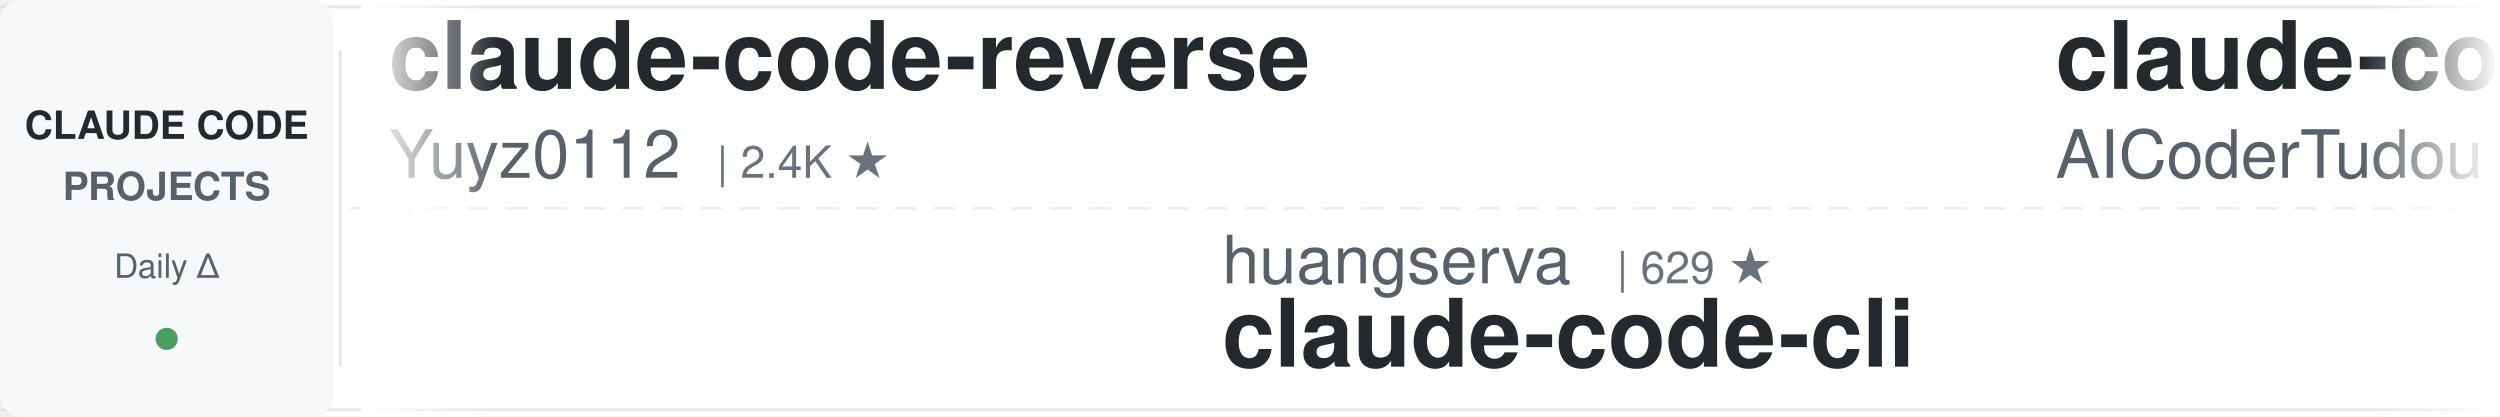
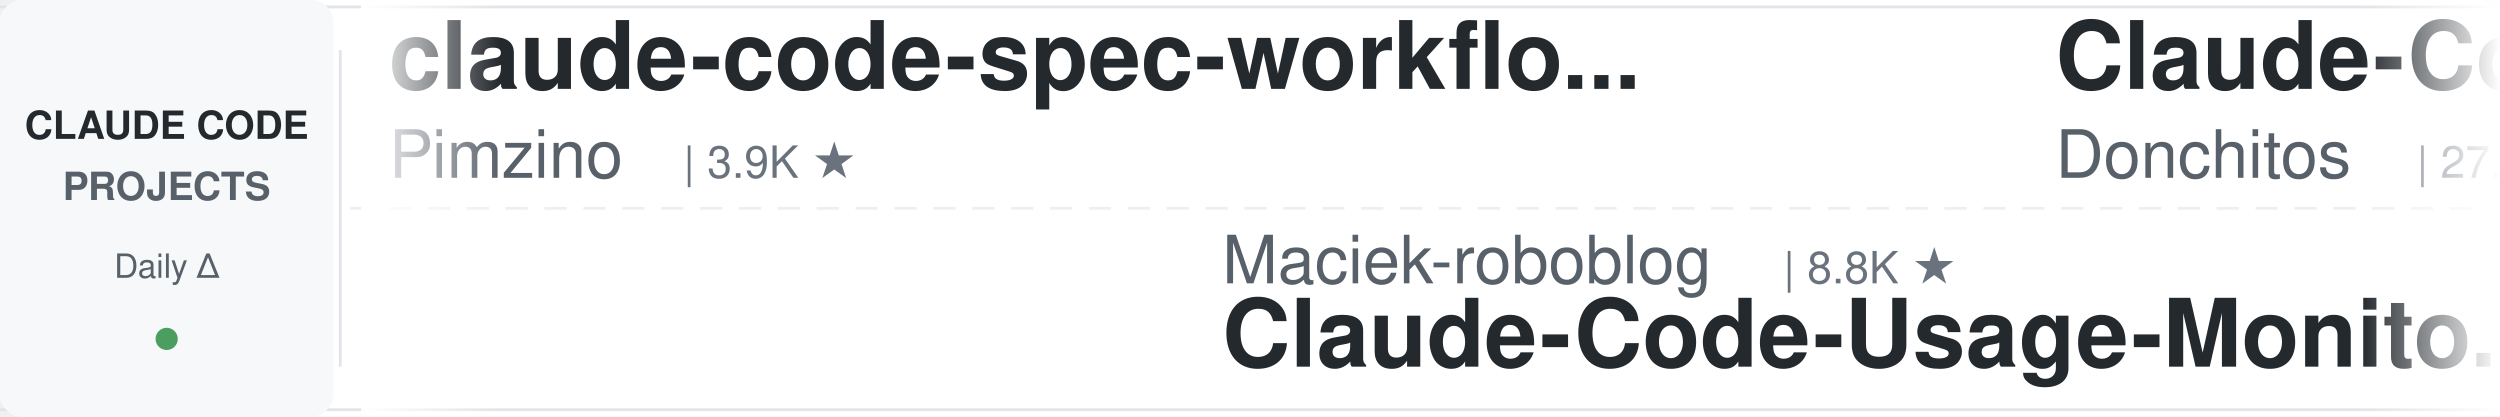
<svg xmlns="http://www.w3.org/2000/svg" width="900" height="150">
  <defs>
    <linearGradient id="leftFade" x1="0%" y1="0%" x2="100%" y2="0%">
      <stop offset="0%" style="stop-color:#ffffff;stop-opacity:1" />
      <stop offset="100%" style="stop-color:#ffffff;stop-opacity:0" />
    </linearGradient>
    <linearGradient id="rightFade" x1="0%" y1="0%" x2="100%" y2="0%">
      <stop offset="0%" style="stop-color:#ffffff;stop-opacity:0" />
      <stop offset="100%" style="stop-color:#ffffff;stop-opacity:1" />
    </linearGradient>
  </defs>
  <rect width="900" height="150" fill="#ffffff" rx="8" />
  <rect x="0" y="2" width="900" height="1" fill="#e1e4e8" />
  <rect x="0" y="147" width="900" height="1" fill="#e1e4e8" />
  <line x1="0" y1="75" x2="900" y2="75" stroke="#e1e4e8" stroke-width="1" stroke-dasharray="8 6" opacity="0.6" />
  <rect x="0" y="0" width="120" height="150" fill="#f6f8fa" rx="8" />
  <text x="60" y="50" font-family="-apple-system, BlinkMacSystemFont, 'Segoe UI', Helvetica, Arial, sans-serif" font-size="14" font-weight="600" fill="#24292e" text-anchor="middle">CLAUDE CODE</text>
  <text x="60" y="72" font-family="-apple-system, BlinkMacSystemFont, 'Segoe UI', Helvetica, Arial, sans-serif" font-size="14" font-weight="600" fill="#586069" text-anchor="middle">PROJECTS</text>
  <text x="60" y="100" font-family="-apple-system, BlinkMacSystemFont, 'Segoe UI', Helvetica, Arial, sans-serif" font-size="12" font-weight="500" fill="#586069" text-anchor="middle">Daily Δ</text>
  <circle cx="60" cy="122" r="4" fill="#22863a" opacity="0.8" />
  <rect x="122" y="18" width="1" height="114" fill="#e1e4e8" />
  <clipPath id="tickerClip">
    <rect x="130" y="0" width="770" height="150" />
  </clipPath>
  <g clip-path="url(#tickerClip)">
    <g id="tickerItems">
      <animateTransform attributeName="transform" attributeType="XML" type="translate" from="0 0" to="-3000 0" dur="54s" repeatCount="indefinite" />
      <g transform="translate(0, 0)">
-         <text x="140" y="32" font-family="-apple-system, BlinkMacSystemFont, 'Segoe UI', Helvetica, Arial, sans-serif" font-size="34" font-weight="600" fill="#24292e">claude-code-reverse</text>
-         <text x="140" y="64" font-family="-apple-system, BlinkMacSystemFont, 'Segoe UI', Helvetica, Arial, sans-serif" font-size="24" font-weight="400" fill="#586069">Yuyz0112</text>
-         <text x="258" y="64" font-family="-apple-system, BlinkMacSystemFont, 'Segoe UI', Helvetica, Arial, sans-serif" font-size="16" font-weight="500" fill="#6a737d">| 2.4K ★</text>
+         <text x="140" y="32" font-family="-apple-system, BlinkMacSystemFont, 'Segoe UI', Helvetica, Arial, sans-serif" font-size="34" font-weight="600" fill="#24292e">claude-code-spec-workflo...</text>
+         <text x="140" y="64" font-family="-apple-system, BlinkMacSystemFont, 'Segoe UI', Helvetica, Arial, sans-serif" font-size="24" font-weight="400" fill="#586069">Pimzino</text>
+         <text x="246" y="64" font-family="-apple-system, BlinkMacSystemFont, 'Segoe UI', Helvetica, Arial, sans-serif" font-size="16" font-weight="500" fill="#6a737d">| 3.9K ★</text>
      </g>
      <g transform="translate(300, 0)">
-         <text x="140" y="102" font-family="-apple-system, BlinkMacSystemFont, 'Segoe UI', Helvetica, Arial, sans-serif" font-size="24" font-weight="400" fill="#586069">huangserva</text>
-         <text x="282" y="102" font-family="-apple-system, BlinkMacSystemFont, 'Segoe UI', Helvetica, Arial, sans-serif" font-size="16" font-weight="500" fill="#6a737d">| 629 ★</text>
-         <text x="140" y="132" font-family="-apple-system, BlinkMacSystemFont, 'Segoe UI', Helvetica, Arial, sans-serif" font-size="34" font-weight="600" fill="#24292e">claude-code-cli</text>
+         <text x="140" y="102" font-family="-apple-system, BlinkMacSystemFont, 'Segoe UI', Helvetica, Arial, sans-serif" font-size="24" font-weight="400" fill="#586069">Maciek-roboblog</text>
+         <text x="342" y="102" font-family="-apple-system, BlinkMacSystemFont, 'Segoe UI', Helvetica, Arial, sans-serif" font-size="16" font-weight="500" fill="#6a737d">| 8.8K ★</text>
+         <text x="140" y="132" font-family="-apple-system, BlinkMacSystemFont, 'Segoe UI', Helvetica, Arial, sans-serif" font-size="34" font-weight="600" fill="#24292e">Claude-Code-Usage-Monito...</text>
      </g>
      <g transform="translate(600, 0)">
-         <text x="140" y="32" font-family="-apple-system, BlinkMacSystemFont, 'Segoe UI', Helvetica, Arial, sans-serif" font-size="34" font-weight="600" fill="#24292e">claude-code-tudou</text>
-         <text x="140" y="64" font-family="-apple-system, BlinkMacSystemFont, 'Segoe UI', Helvetica, Arial, sans-serif" font-size="24" font-weight="400" fill="#586069">AICoderTudou</text>
-         <text x="306" y="64" font-family="-apple-system, BlinkMacSystemFont, 'Segoe UI', Helvetica, Arial, sans-serif" font-size="16" font-weight="500" fill="#6a737d">| 493 ★</text>
+         <text x="140" y="32" font-family="-apple-system, BlinkMacSystemFont, 'Segoe UI', Helvetica, Arial, sans-serif" font-size="34" font-weight="600" fill="#24292e">Claude-Code-Game-Studios</text>
+         <text x="140" y="64" font-family="-apple-system, BlinkMacSystemFont, 'Segoe UI', Helvetica, Arial, sans-serif" font-size="24" font-weight="400" fill="#586069">Donchitos</text>
+         <text x="270" y="64" font-family="-apple-system, BlinkMacSystemFont, 'Segoe UI', Helvetica, Arial, sans-serif" font-size="16" font-weight="500" fill="#6a737d">| 27.2K ★</text>
      </g>
      <g transform="translate(900, 0)">
-         <text x="140" y="102" font-family="-apple-system, BlinkMacSystemFont, 'Segoe UI', Helvetica, Arial, sans-serif" font-size="24" font-weight="400" fill="#586069">davila7</text>
-         <text x="246" y="102" font-family="-apple-system, BlinkMacSystemFont, 'Segoe UI', Helvetica, Arial, sans-serif" font-size="16" font-weight="500" fill="#6a737d">| 32.8K ★</text>
-         <text x="140" y="132" font-family="-apple-system, BlinkMacSystemFont, 'Segoe UI', Helvetica, Arial, sans-serif" font-size="34" font-weight="600" fill="#24292e">claude-code-templates</text>
+         <text x="140" y="102" font-family="-apple-system, BlinkMacSystemFont, 'Segoe UI', Helvetica, Arial, sans-serif" font-size="24" font-weight="400" fill="#586069">frankbria</text>
+         <text x="270" y="102" font-family="-apple-system, BlinkMacSystemFont, 'Segoe UI', Helvetica, Arial, sans-serif" font-size="16" font-weight="500" fill="#6a737d">| 9.7K ★</text>
+         <text x="140" y="132" font-family="-apple-system, BlinkMacSystemFont, 'Segoe UI', Helvetica, Arial, sans-serif" font-size="34" font-weight="600" fill="#24292e">ralph-claude-code</text>
      </g>
      <g transform="translate(1200, 0)">
-         <text x="140" y="32" font-family="-apple-system, BlinkMacSystemFont, 'Segoe UI', Helvetica, Arial, sans-serif" font-size="34" font-weight="600" fill="#24292e">claude-code-transcripts</text>
-         <text x="140" y="64" font-family="-apple-system, BlinkMacSystemFont, 'Segoe UI', Helvetica, Arial, sans-serif" font-size="24" font-weight="400" fill="#586069">simonw</text>
-         <text x="234" y="64" font-family="-apple-system, BlinkMacSystemFont, 'Segoe UI', Helvetica, Arial, sans-serif" font-size="16" font-weight="500" fill="#6a737d">| 1.7K ★</text>
+         <text x="140" y="32" font-family="-apple-system, BlinkMacSystemFont, 'Segoe UI', Helvetica, Arial, sans-serif" font-size="34" font-weight="600" fill="#24292e">claude_codex_bridge</text>
+         <text x="140" y="64" font-family="-apple-system, BlinkMacSystemFont, 'Segoe UI', Helvetica, Arial, sans-serif" font-size="24" font-weight="400" fill="#586069">SeemSeam</text>
+         <text x="258" y="64" font-family="-apple-system, BlinkMacSystemFont, 'Segoe UI', Helvetica, Arial, sans-serif" font-size="16" font-weight="500" fill="#6a737d">| 3.6K ★</text>
      </g>
      <g transform="translate(1500, 0)">
-         <text x="140" y="102" font-family="-apple-system, BlinkMacSystemFont, 'Segoe UI', Helvetica, Arial, sans-serif" font-size="24" font-weight="400" fill="#586069">lorryjovens-hub</text>
-         <text x="342" y="102" font-family="-apple-system, BlinkMacSystemFont, 'Segoe UI', Helvetica, Arial, sans-serif" font-size="16" font-weight="500" fill="#6a737d">| 1.7K ★</text>
-         <text x="140" y="132" font-family="-apple-system, BlinkMacSystemFont, 'Segoe UI', Helvetica, Arial, sans-serif" font-size="34" font-weight="600" fill="#24292e">claude-code-rust</text>
+         <text x="140" y="102" font-family="-apple-system, BlinkMacSystemFont, 'Segoe UI', Helvetica, Arial, sans-serif" font-size="24" font-weight="400" fill="#586069">hangsman</text>
+         <text x="258" y="102" font-family="-apple-system, BlinkMacSystemFont, 'Segoe UI', Helvetica, Arial, sans-serif" font-size="16" font-weight="500" fill="#6a737d">| 799 ★</text>
+         <text x="140" y="132" font-family="-apple-system, BlinkMacSystemFont, 'Segoe UI', Helvetica, Arial, sans-serif" font-size="34" font-weight="600" fill="#24292e">claude-code-source</text>
      </g>
      <g transform="translate(1800, 0)">
-         <text x="140" y="32" font-family="-apple-system, BlinkMacSystemFont, 'Segoe UI', Helvetica, Arial, sans-serif" font-size="34" font-weight="600" fill="#24292e">claude-code-analysis</text>
-         <text x="140" y="64" font-family="-apple-system, BlinkMacSystemFont, 'Segoe UI', Helvetica, Arial, sans-serif" font-size="24" font-weight="400" fill="#586069">liuup</text>
-         <text x="222" y="64" font-family="-apple-system, BlinkMacSystemFont, 'Segoe UI', Helvetica, Arial, sans-serif" font-size="16" font-weight="500" fill="#6a737d">| 4.0K ★</text>
+         <text x="140" y="32" font-family="-apple-system, BlinkMacSystemFont, 'Segoe UI', Helvetica, Arial, sans-serif" font-size="34" font-weight="600" fill="#24292e">claude_code_src</text>
+         <text x="140" y="64" font-family="-apple-system, BlinkMacSystemFont, 'Segoe UI', Helvetica, Arial, sans-serif" font-size="24" font-weight="400" fill="#586069">ponponon</text>
+         <text x="258" y="64" font-family="-apple-system, BlinkMacSystemFont, 'Segoe UI', Helvetica, Arial, sans-serif" font-size="16" font-weight="500" fill="#6a737d">| 2.3K ★</text>
      </g>
      <g transform="translate(2100, 0)">
-         <text x="140" y="102" font-family="-apple-system, BlinkMacSystemFont, 'Segoe UI', Helvetica, Arial, sans-serif" font-size="24" font-weight="400" fill="#586069">affaan-m</text>
-         <text x="258" y="102" font-family="-apple-system, BlinkMacSystemFont, 'Segoe UI', Helvetica, Arial, sans-serif" font-size="16" font-weight="500" fill="#6a737d">| 286.5K ★</text>
-         <text x="140" y="132" font-family="-apple-system, BlinkMacSystemFont, 'Segoe UI', Helvetica, Arial, sans-serif" font-size="34" font-weight="600" fill="#24292e">ECC</text>
+         <text x="140" y="102" font-family="-apple-system, BlinkMacSystemFont, 'Segoe UI', Helvetica, Arial, sans-serif" font-size="24" font-weight="400" fill="#586069">diet103</text>
+         <text x="246" y="102" font-family="-apple-system, BlinkMacSystemFont, 'Segoe UI', Helvetica, Arial, sans-serif" font-size="16" font-weight="500" fill="#6a737d">| 10.0K ★</text>
+         <text x="140" y="132" font-family="-apple-system, BlinkMacSystemFont, 'Segoe UI', Helvetica, Arial, sans-serif" font-size="34" font-weight="600" fill="#24292e">claude-code-infrastructu...</text>
      </g>
      <g transform="translate(2400, 0)">
-         <text x="140" y="32" font-family="-apple-system, BlinkMacSystemFont, 'Segoe UI', Helvetica, Arial, sans-serif" font-size="34" font-weight="600" fill="#24292e">claude-code-source</text>
-         <text x="140" y="64" font-family="-apple-system, BlinkMacSystemFont, 'Segoe UI', Helvetica, Arial, sans-serif" font-size="24" font-weight="400" fill="#586069">AprilNEA</text>
-         <text x="258" y="64" font-family="-apple-system, BlinkMacSystemFont, 'Segoe UI', Helvetica, Arial, sans-serif" font-size="16" font-weight="500" fill="#6a737d">| 394 ★</text>
+         <text x="140" y="32" font-family="-apple-system, BlinkMacSystemFont, 'Segoe UI', Helvetica, Arial, sans-serif" font-size="34" font-weight="600" fill="#24292e">my-claude-code-setup</text>
+         <text x="140" y="64" font-family="-apple-system, BlinkMacSystemFont, 'Segoe UI', Helvetica, Arial, sans-serif" font-size="24" font-weight="400" fill="#586069">centminmod</text>
+         <text x="282" y="64" font-family="-apple-system, BlinkMacSystemFont, 'Segoe UI', Helvetica, Arial, sans-serif" font-size="16" font-weight="500" fill="#6a737d">| 2.7K ★</text>
      </g>
      <g transform="translate(2700, 0)">
-         <text x="140" y="102" font-family="-apple-system, BlinkMacSystemFont, 'Segoe UI', Helvetica, Arial, sans-serif" font-size="24" font-weight="400" fill="#586069">anthropics</text>
-         <text x="282" y="102" font-family="-apple-system, BlinkMacSystemFont, 'Segoe UI', Helvetica, Arial, sans-serif" font-size="16" font-weight="500" fill="#6a737d">| 6.5K ★</text>
-         <text x="140" y="132" font-family="-apple-system, BlinkMacSystemFont, 'Segoe UI', Helvetica, Arial, sans-serif" font-size="34" font-weight="600" fill="#24292e">claude-code-security-rev...</text>
+         <text x="140" y="102" font-family="-apple-system, BlinkMacSystemFont, 'Segoe UI', Helvetica, Arial, sans-serif" font-size="24" font-weight="400" fill="#586069">LING71671</text>
+         <text x="270" y="102" font-family="-apple-system, BlinkMacSystemFont, 'Segoe UI', Helvetica, Arial, sans-serif" font-size="16" font-weight="500" fill="#6a737d">| 973 ★</text>
+         <text x="140" y="132" font-family="-apple-system, BlinkMacSystemFont, 'Segoe UI', Helvetica, Arial, sans-serif" font-size="34" font-weight="600" fill="#24292e">Open-ClaudeCode</text>
      </g>
      <g transform="translate(3000, 0)">
-         <text x="140" y="32" font-family="-apple-system, BlinkMacSystemFont, 'Segoe UI', Helvetica, Arial, sans-serif" font-size="34" font-weight="600" fill="#24292e">claude-code-reverse</text>
-         <text x="140" y="64" font-family="-apple-system, BlinkMacSystemFont, 'Segoe UI', Helvetica, Arial, sans-serif" font-size="24" font-weight="400" fill="#586069">Yuyz0112</text>
-         <text x="258" y="64" font-family="-apple-system, BlinkMacSystemFont, 'Segoe UI', Helvetica, Arial, sans-serif" font-size="16" font-weight="500" fill="#6a737d">| 2.4K ★</text>
+         <text x="140" y="32" font-family="-apple-system, BlinkMacSystemFont, 'Segoe UI', Helvetica, Arial, sans-serif" font-size="34" font-weight="600" fill="#24292e">claude-code-spec-workflo...</text>
+         <text x="140" y="64" font-family="-apple-system, BlinkMacSystemFont, 'Segoe UI', Helvetica, Arial, sans-serif" font-size="24" font-weight="400" fill="#586069">Pimzino</text>
+         <text x="246" y="64" font-family="-apple-system, BlinkMacSystemFont, 'Segoe UI', Helvetica, Arial, sans-serif" font-size="16" font-weight="500" fill="#6a737d">| 3.9K ★</text>
      </g>
      <g transform="translate(3300, 0)">
-         <text x="140" y="102" font-family="-apple-system, BlinkMacSystemFont, 'Segoe UI', Helvetica, Arial, sans-serif" font-size="24" font-weight="400" fill="#586069">huangserva</text>
-         <text x="282" y="102" font-family="-apple-system, BlinkMacSystemFont, 'Segoe UI', Helvetica, Arial, sans-serif" font-size="16" font-weight="500" fill="#6a737d">| 629 ★</text>
-         <text x="140" y="132" font-family="-apple-system, BlinkMacSystemFont, 'Segoe UI', Helvetica, Arial, sans-serif" font-size="34" font-weight="600" fill="#24292e">claude-code-cli</text>
+         <text x="140" y="102" font-family="-apple-system, BlinkMacSystemFont, 'Segoe UI', Helvetica, Arial, sans-serif" font-size="24" font-weight="400" fill="#586069">Maciek-roboblog</text>
+         <text x="342" y="102" font-family="-apple-system, BlinkMacSystemFont, 'Segoe UI', Helvetica, Arial, sans-serif" font-size="16" font-weight="500" fill="#6a737d">| 8.8K ★</text>
+         <text x="140" y="132" font-family="-apple-system, BlinkMacSystemFont, 'Segoe UI', Helvetica, Arial, sans-serif" font-size="34" font-weight="600" fill="#24292e">Claude-Code-Usage-Monito...</text>
      </g>
      <g transform="translate(3600, 0)">
-         <text x="140" y="32" font-family="-apple-system, BlinkMacSystemFont, 'Segoe UI', Helvetica, Arial, sans-serif" font-size="34" font-weight="600" fill="#24292e">claude-code-tudou</text>
-         <text x="140" y="64" font-family="-apple-system, BlinkMacSystemFont, 'Segoe UI', Helvetica, Arial, sans-serif" font-size="24" font-weight="400" fill="#586069">AICoderTudou</text>
-         <text x="306" y="64" font-family="-apple-system, BlinkMacSystemFont, 'Segoe UI', Helvetica, Arial, sans-serif" font-size="16" font-weight="500" fill="#6a737d">| 493 ★</text>
+         <text x="140" y="32" font-family="-apple-system, BlinkMacSystemFont, 'Segoe UI', Helvetica, Arial, sans-serif" font-size="34" font-weight="600" fill="#24292e">Claude-Code-Game-Studios</text>
+         <text x="140" y="64" font-family="-apple-system, BlinkMacSystemFont, 'Segoe UI', Helvetica, Arial, sans-serif" font-size="24" font-weight="400" fill="#586069">Donchitos</text>
+         <text x="270" y="64" font-family="-apple-system, BlinkMacSystemFont, 'Segoe UI', Helvetica, Arial, sans-serif" font-size="16" font-weight="500" fill="#6a737d">| 27.2K ★</text>
      </g>
      <g transform="translate(3900, 0)">
-         <text x="140" y="102" font-family="-apple-system, BlinkMacSystemFont, 'Segoe UI', Helvetica, Arial, sans-serif" font-size="24" font-weight="400" fill="#586069">davila7</text>
-         <text x="246" y="102" font-family="-apple-system, BlinkMacSystemFont, 'Segoe UI', Helvetica, Arial, sans-serif" font-size="16" font-weight="500" fill="#6a737d">| 32.8K ★</text>
-         <text x="140" y="132" font-family="-apple-system, BlinkMacSystemFont, 'Segoe UI', Helvetica, Arial, sans-serif" font-size="34" font-weight="600" fill="#24292e">claude-code-templates</text>
+         <text x="140" y="102" font-family="-apple-system, BlinkMacSystemFont, 'Segoe UI', Helvetica, Arial, sans-serif" font-size="24" font-weight="400" fill="#586069">frankbria</text>
+         <text x="270" y="102" font-family="-apple-system, BlinkMacSystemFont, 'Segoe UI', Helvetica, Arial, sans-serif" font-size="16" font-weight="500" fill="#6a737d">| 9.7K ★</text>
+         <text x="140" y="132" font-family="-apple-system, BlinkMacSystemFont, 'Segoe UI', Helvetica, Arial, sans-serif" font-size="34" font-weight="600" fill="#24292e">ralph-claude-code</text>
      </g>
    </g>
  </g>
  <rect x="130" y="0" width="50" height="150" fill="url(#leftFade)" />
  <rect x="850" y="0" width="50" height="150" fill="url(#rightFade)" />
</svg>
